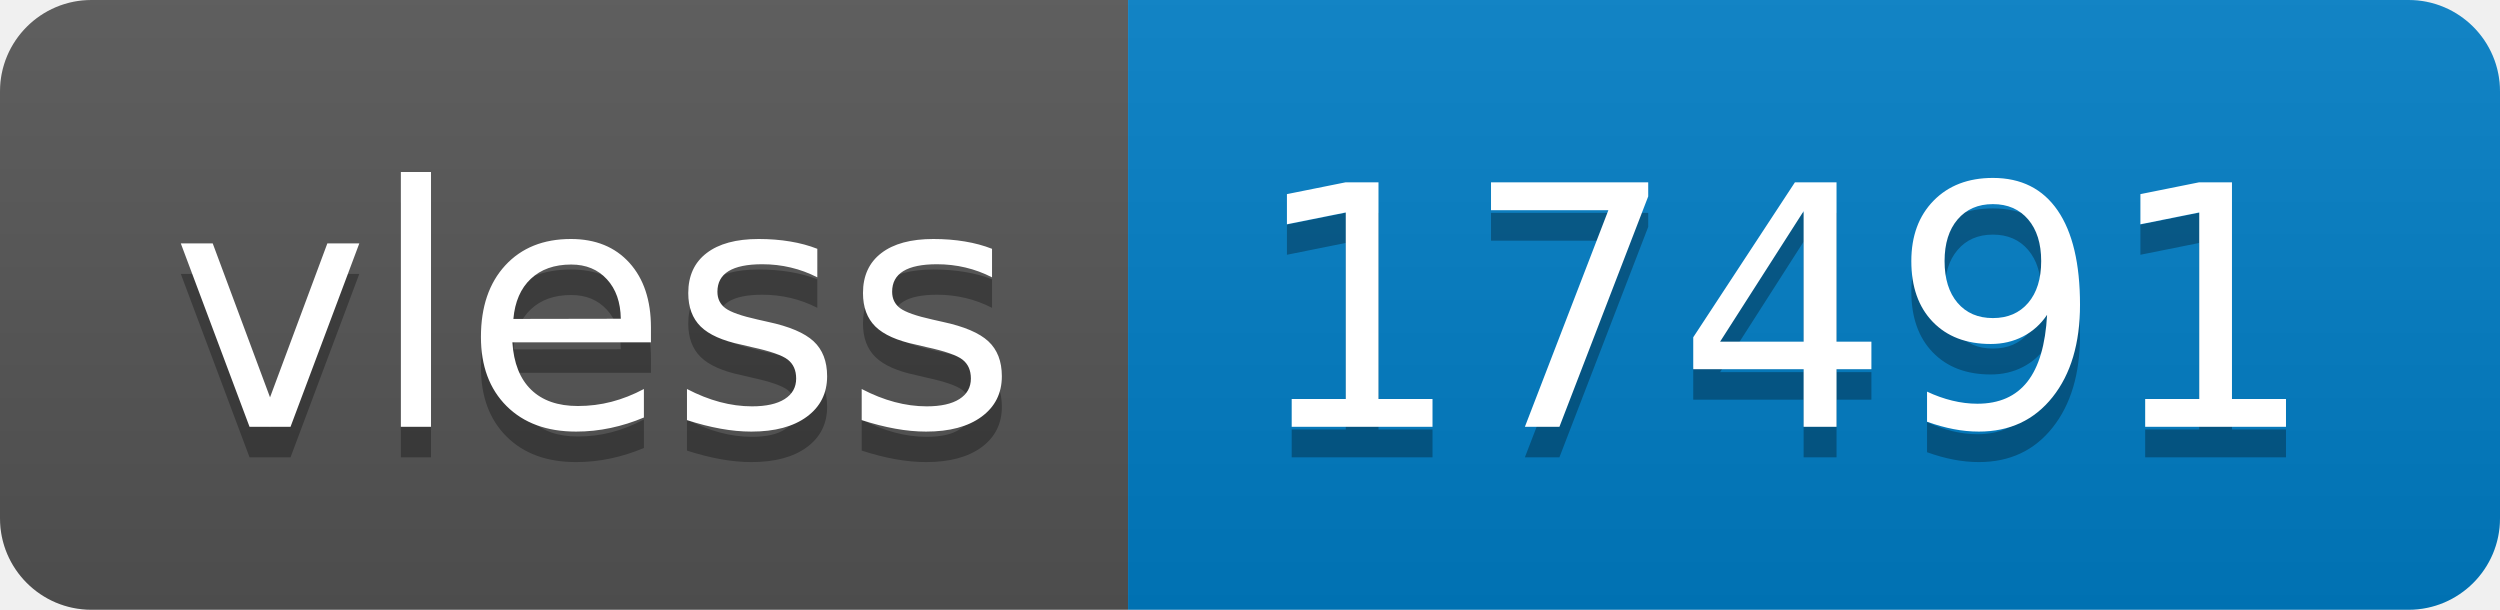
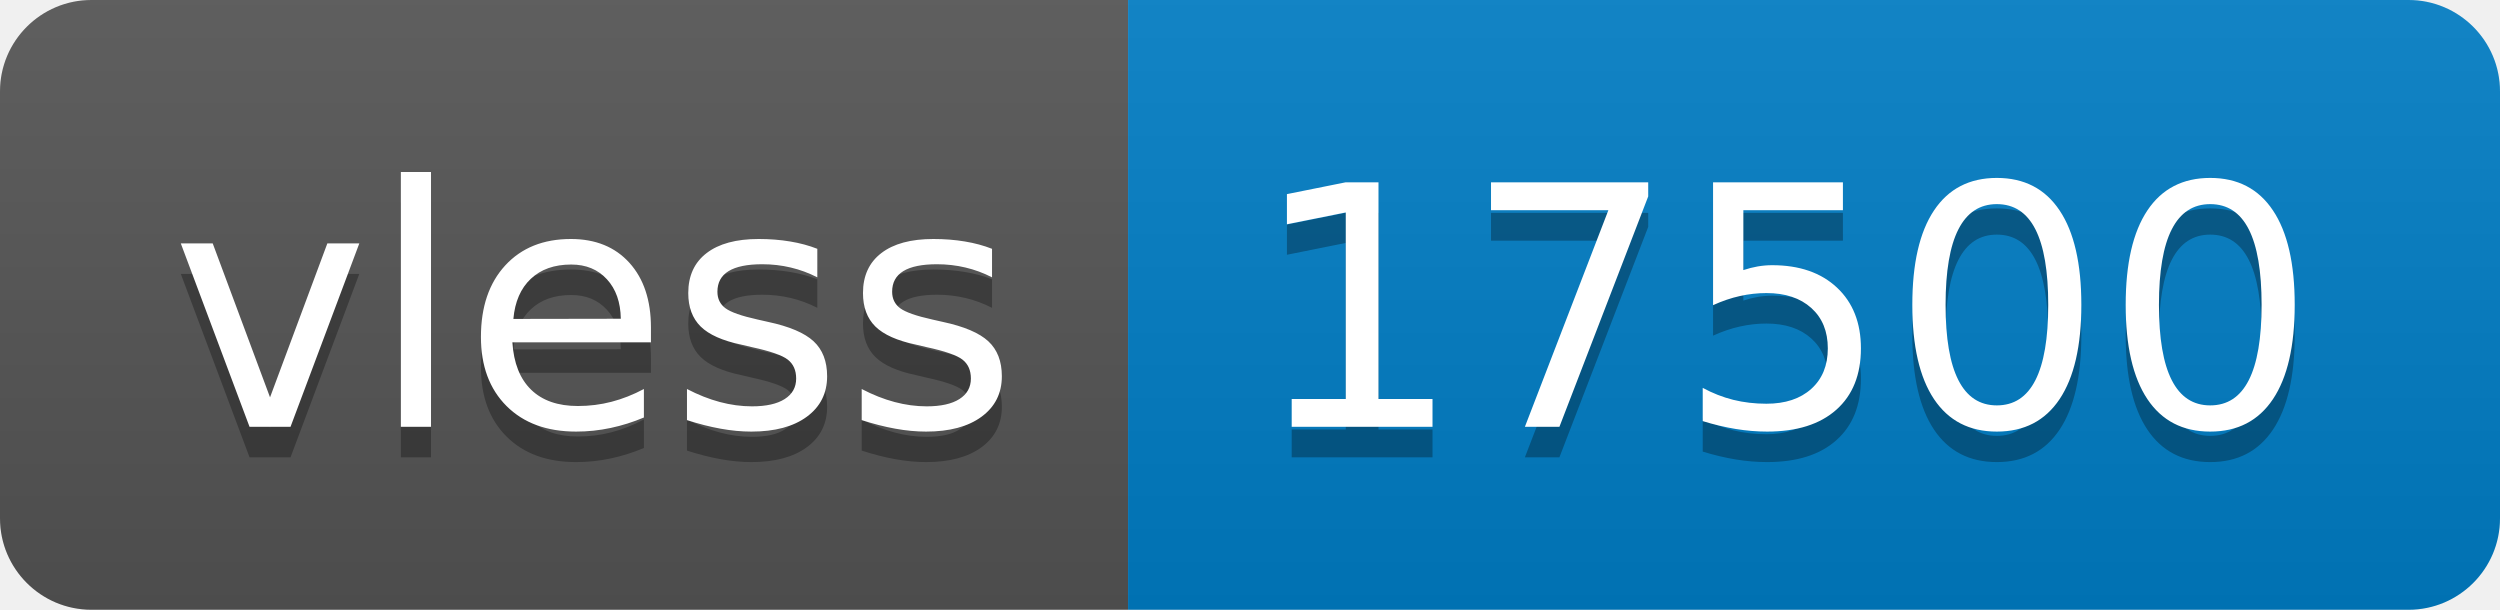
- <svg xmlns="http://www.w3.org/2000/svg" width="82" height="20" role="img" aria-label="vless: 17491">
+ <svg xmlns="http://www.w3.org/2000/svg" width="82" height="20" role="img" aria-label="vless: 17500">
  <linearGradient id="s" x2="0" y2="100%">
    <stop offset="0" stop-color="#bbb" stop-opacity=".1" />
    <stop offset="1" stop-opacity=".1" />
  </linearGradient>
  <clipPath id="r">
    <rect width="82" height="20" rx="3" fill="#fff" />
  </clipPath>
  <g clip-path="url(#r)">
    <rect width="37" height="20" fill="#555" />
    <rect x="37" width="45" height="20" fill="#007ec6" />
    <rect width="82" height="20" fill="url(#s)" />
  </g>
  <g fill="#fff" text-anchor="middle" font-family="Verdana,Geneva,DejaVu Sans,sans-serif" text-rendering="geometricPrecision" font-size="110">
    <text aria-hidden="true" x="195" y="150" fill="#010101" fill-opacity=".3" transform="scale(.1)" textLength="270">vless</text>
    <text x="195" y="140" transform="scale(.1)" fill="#fff" textLength="270">vless</text>
-     <text aria-hidden="true" x="585" y="150" fill="#010101" fill-opacity=".3" transform="scale(.1)" textLength="350">17491</text>
-     <text x="585" y="140" transform="scale(.1)" fill="#fff" textLength="350">17491</text>
+     <text aria-hidden="true" x="585" y="150" fill="#010101" fill-opacity=".3" transform="scale(.1)" textLength="350">17500</text>
+     <text x="585" y="140" transform="scale(.1)" fill="#fff" textLength="350">17500</text>
  </g>
</svg>
